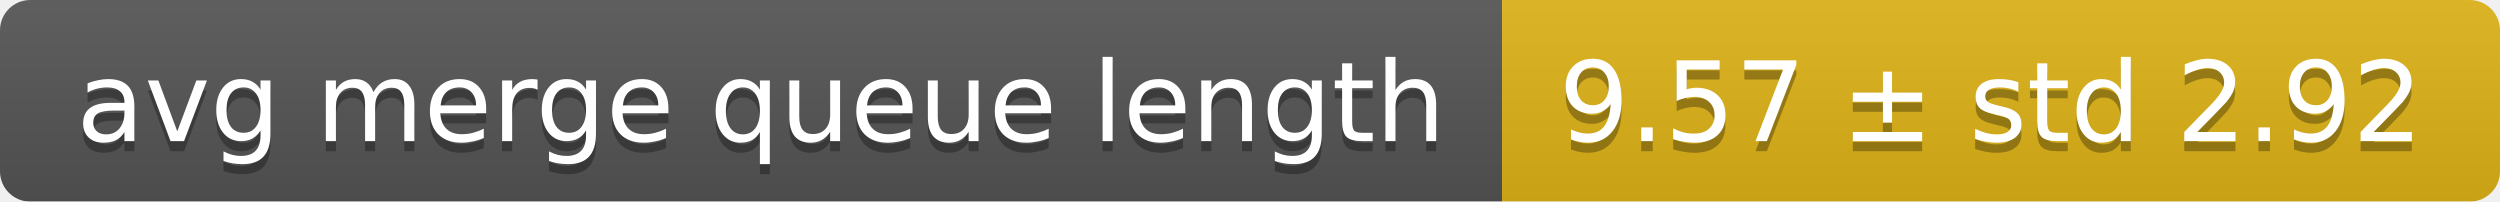
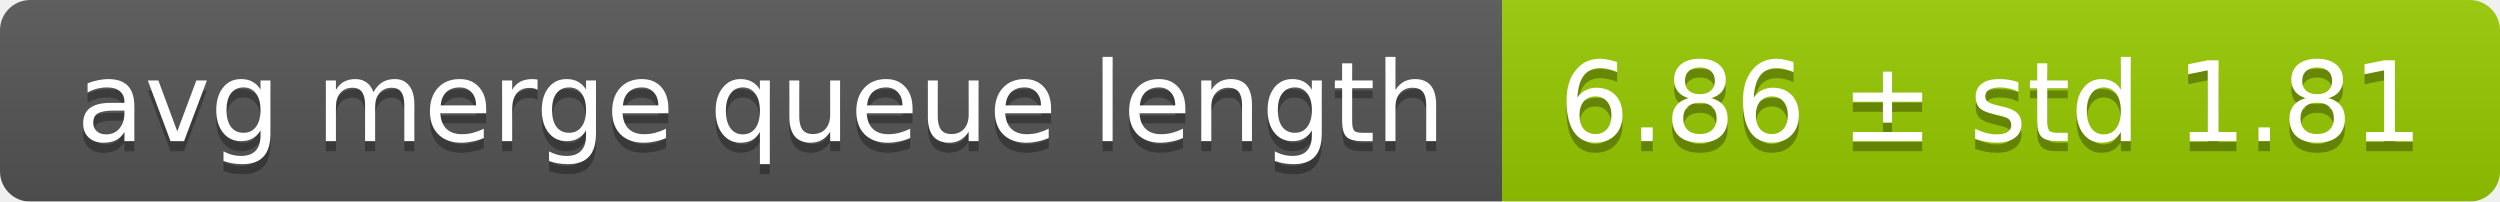
<svg xmlns="http://www.w3.org/2000/svg" width="248" height="20">
  <linearGradient id="smooth" x2="0" y2="100%">
    <stop offset="0" stop-color="#bbb" stop-opacity=".1" />
    <stop offset="1" stop-opacity=".1" />
  </linearGradient>
  <mask id="round">
    <rect width="248" height="20" rx="3" fill="#fff" />
  </mask>
  <g mask="url(#round)">
    <rect width="149" height="20" fill="#555" />
-     <rect x="149" width="99" height="20" fill="#dfb317" />
+     <rect x="149" width="99" height="20" fill="#97ca00" />
    <rect width="248" height="20" fill="url(#smooth)" />
  </g>
  <g fill="#fff" text-anchor="middle" font-family="DejaVu Sans,Verdana,Geneva,sans-serif" font-size="11">
    <text x="75.5" y="15" fill="#010101" fill-opacity=".3">avg merge queue length</text>
    <text x="75.5" y="14">avg merge queue length</text>
-     <text x="197.5" y="15" fill="#010101" fill-opacity=".3">9.57 ± std 2.92</text>
-     <text x="197.5" y="14">9.57 ± std 2.92</text>
+     <text x="197.5" y="15" fill="#010101" fill-opacity=".3">6.86 ± std 1.81</text>
+     <text x="197.5" y="14">6.86 ± std 1.81</text>
  </g>
</svg>
